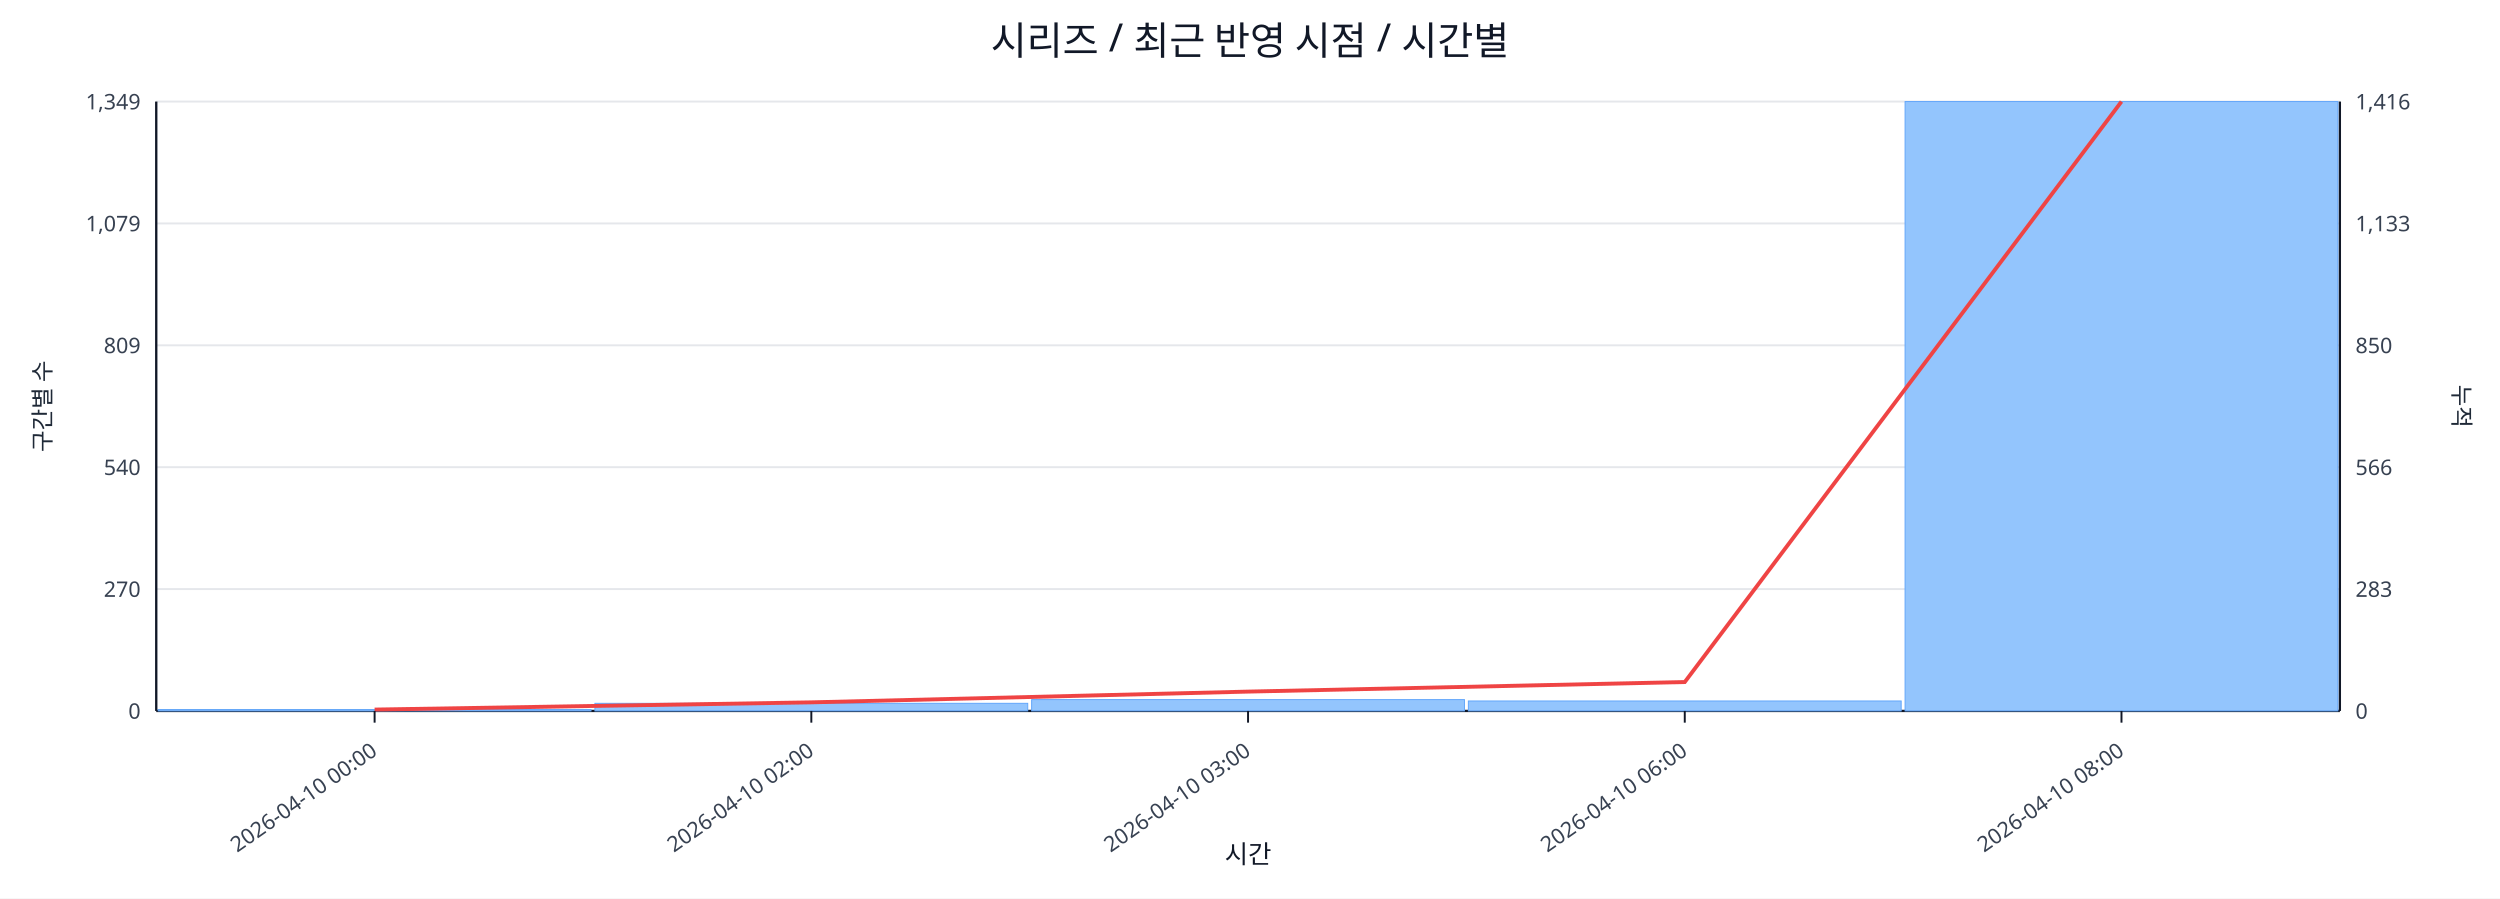
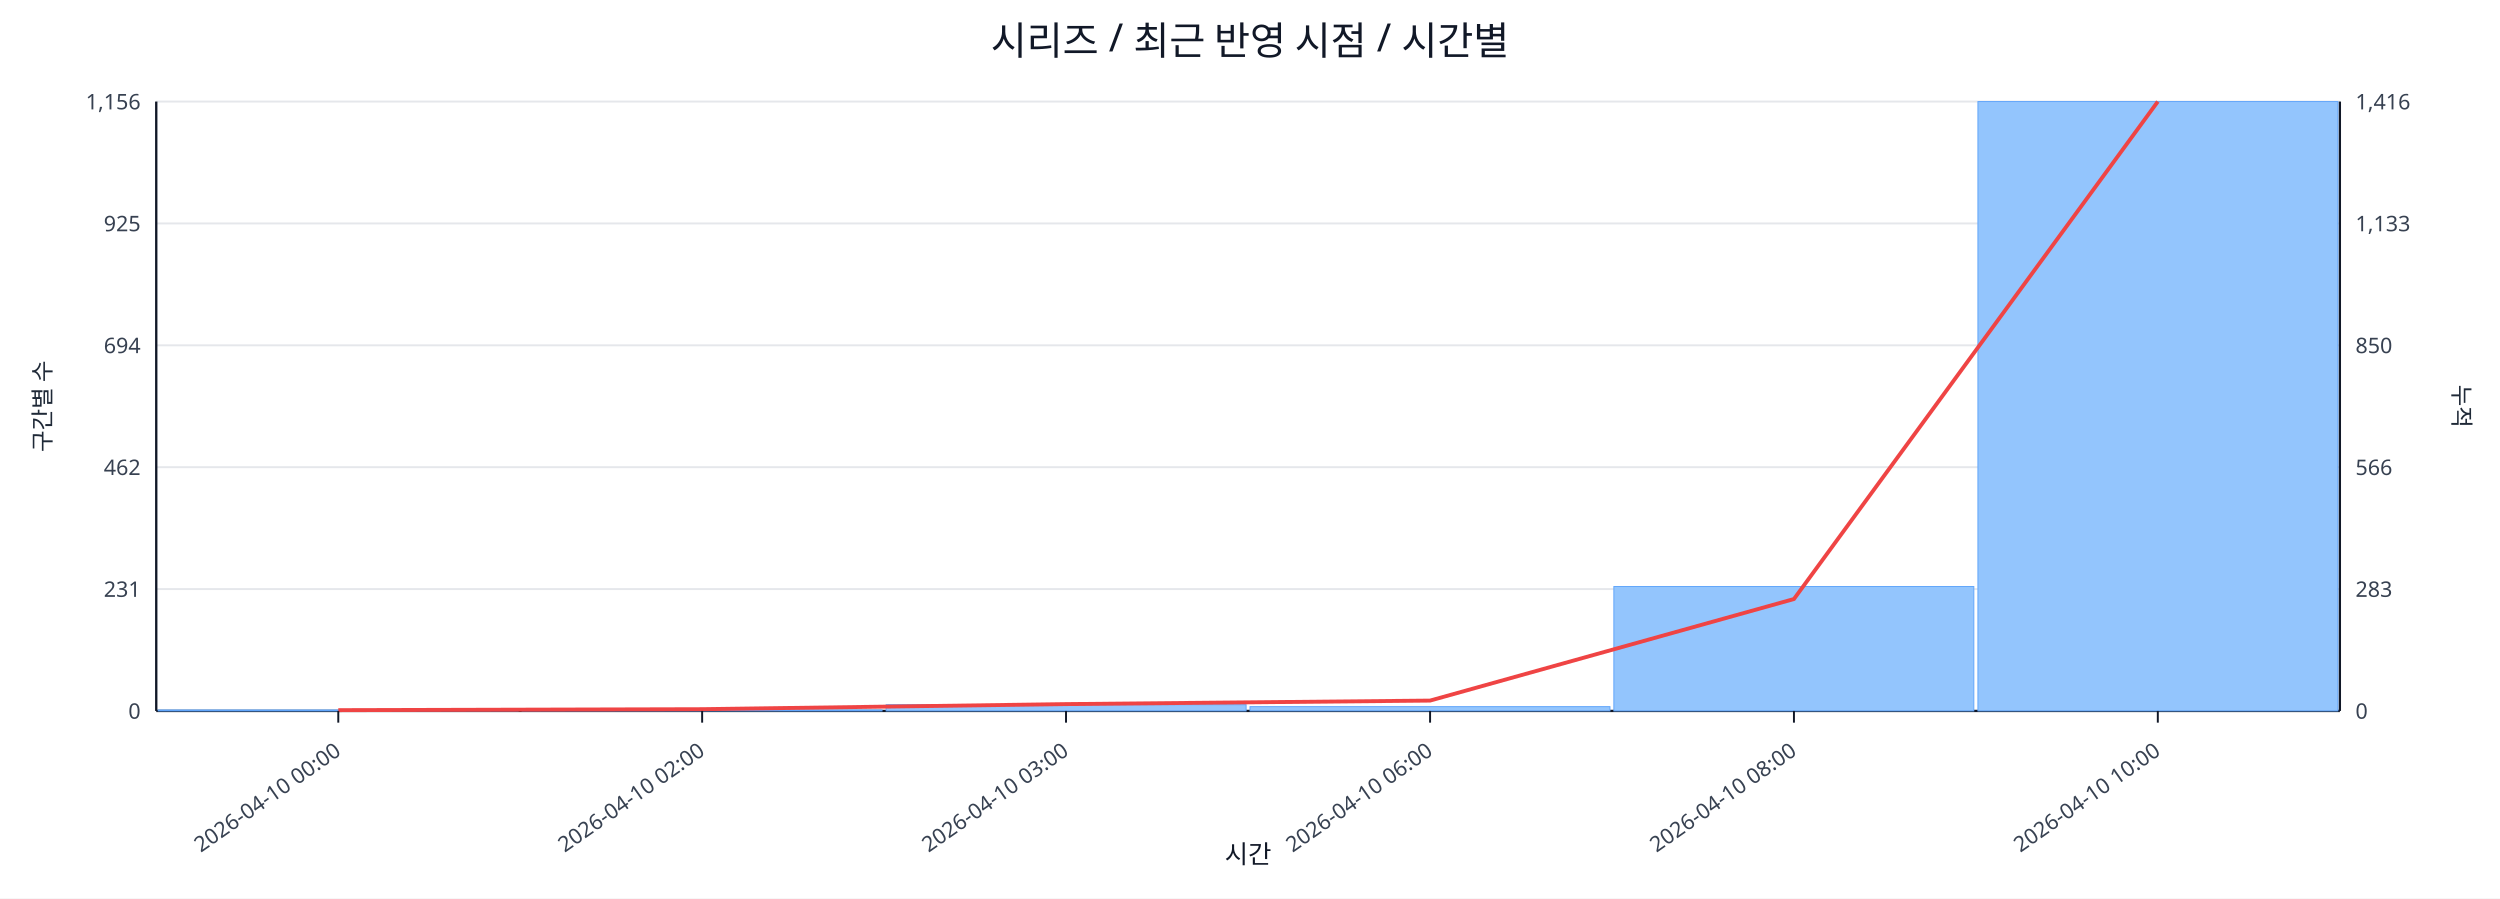
<svg xmlns="http://www.w3.org/2000/svg" width="1280" height="460" viewBox="0 0 1280 460">
  <rect x="0" y="0" width="100%" height="100%" fill="#ffffff" />
  <text x="640.0" y="28" font-size="20" text-anchor="middle" font-family="sans-serif" fill="#111827">시리즈 / 최근 반영 시점 / 시간별</text>
  <line x1="80.0" y1="52.0" x2="1198.0" y2="52.0" stroke="#e5e7eb" stroke-width="1" />
-   <text x="72.0" y="56.0" font-size="11" text-anchor="end" font-family="sans-serif" fill="#374151">1,349</text>
+   <text x="72.0" y="56.0" font-size="11" text-anchor="end" font-family="sans-serif" fill="#374151">1,156</text>
  <text x="1206.0" y="56.0" font-size="11" text-anchor="start" font-family="sans-serif" fill="#374151">1,416</text>
  <line x1="80.0" y1="114.4" x2="1198.0" y2="114.4" stroke="#e5e7eb" stroke-width="1" />
-   <text x="72.0" y="118.4" font-size="11" text-anchor="end" font-family="sans-serif" fill="#374151">1,079</text>
+   <text x="72.0" y="118.4" font-size="11" text-anchor="end" font-family="sans-serif" fill="#374151">925</text>
  <text x="1206.0" y="118.4" font-size="11" text-anchor="start" font-family="sans-serif" fill="#374151">1,133</text>
  <line x1="80.0" y1="176.8" x2="1198.0" y2="176.8" stroke="#e5e7eb" stroke-width="1" />
-   <text x="72.0" y="180.8" font-size="11" text-anchor="end" font-family="sans-serif" fill="#374151">809</text>
+   <text x="72.0" y="180.8" font-size="11" text-anchor="end" font-family="sans-serif" fill="#374151">694</text>
  <text x="1206.0" y="180.8" font-size="11" text-anchor="start" font-family="sans-serif" fill="#374151">850</text>
  <line x1="80.0" y1="239.2" x2="1198.0" y2="239.2" stroke="#e5e7eb" stroke-width="1" />
-   <text x="72.0" y="243.2" font-size="11" text-anchor="end" font-family="sans-serif" fill="#374151">540</text>
+   <text x="72.0" y="243.2" font-size="11" text-anchor="end" font-family="sans-serif" fill="#374151">462</text>
  <text x="1206.0" y="243.2" font-size="11" text-anchor="start" font-family="sans-serif" fill="#374151">566</text>
  <line x1="80.0" y1="301.6" x2="1198.0" y2="301.6" stroke="#e5e7eb" stroke-width="1" />
-   <text x="72.0" y="305.6" font-size="11" text-anchor="end" font-family="sans-serif" fill="#374151">270</text>
+   <text x="72.0" y="305.6" font-size="11" text-anchor="end" font-family="sans-serif" fill="#374151">231</text>
  <text x="1206.0" y="305.6" font-size="11" text-anchor="start" font-family="sans-serif" fill="#374151">283</text>
  <line x1="80.0" y1="364.0" x2="1198.0" y2="364.0" stroke="#e5e7eb" stroke-width="1" />
  <text x="72.0" y="368.0" font-size="11" text-anchor="end" font-family="sans-serif" fill="#374151">0</text>
  <text x="1206.0" y="368.0" font-size="11" text-anchor="start" font-family="sans-serif" fill="#374151">0</text>
  <line x1="80.0" y1="364.0" x2="1198.0" y2="364.0" stroke="#111827" stroke-width="1.2" />
  <line x1="80.0" y1="52.0" x2="80.0" y2="364.0" stroke="#111827" stroke-width="1.2" />
  <line x1="1198.0" y1="52.0" x2="1198.0" y2="364.0" stroke="#111827" stroke-width="1.2" />
-   <rect x="81.0" y="363.3" width="221.6" height="0.7" fill="#93c5fd" stroke="#60a5fa" stroke-width="0.5" />
-   <rect x="304.6" y="360.1" width="221.6" height="3.9" fill="#93c5fd" stroke="#60a5fa" stroke-width="0.5" />
-   <rect x="528.2" y="358.2" width="221.6" height="5.8" fill="#93c5fd" stroke="#60a5fa" stroke-width="0.5" />
-   <rect x="751.8" y="358.9" width="221.6" height="5.1" fill="#93c5fd" stroke="#60a5fa" stroke-width="0.5" />
-   <rect x="975.4" y="52.0" width="221.6" height="312.0" fill="#93c5fd" stroke="#60a5fa" stroke-width="0.5" />
-   <polyline fill="none" stroke="#ef4444" stroke-width="2" points="191.8,363.3 415.4,359.6 639.0,354.1 862.6,349.2 1086.2,52.0" />
-   <line x1="191.8" y1="364.0" x2="191.8" y2="370.0" stroke="#111827" stroke-width="1" />
-   <text x="193.8" y="386.0" font-size="11" text-anchor="end" transform="rotate(-35 193.8 386.0)" font-family="sans-serif" fill="#374151">2026-04-10 00:00</text>
-   <line x1="415.4" y1="364.0" x2="415.4" y2="370.0" stroke="#111827" stroke-width="1" />
-   <text x="417.4" y="386.0" font-size="11" text-anchor="end" transform="rotate(-35 417.4 386.0)" font-family="sans-serif" fill="#374151">2026-04-10 02:00</text>
-   <line x1="639.0" y1="364.0" x2="639.0" y2="370.0" stroke="#111827" stroke-width="1" />
-   <text x="641.0" y="386.0" font-size="11" text-anchor="end" transform="rotate(-35 641.0 386.0)" font-family="sans-serif" fill="#374151">2026-04-10 03:00</text>
-   <line x1="862.6" y1="364.0" x2="862.6" y2="370.0" stroke="#111827" stroke-width="1" />
-   <text x="864.6" y="386.0" font-size="11" text-anchor="end" transform="rotate(-35 864.6 386.0)" font-family="sans-serif" fill="#374151">2026-04-10 06:00</text>
-   <line x1="1086.2" y1="364.0" x2="1086.2" y2="370.0" stroke="#111827" stroke-width="1" />
-   <text x="1088.2" y="386.0" font-size="11" text-anchor="end" transform="rotate(-35 1088.2 386.0)" font-family="sans-serif" fill="#374151">2026-04-10 08:00</text>
+   <rect x="81.0" y="363.5" width="184.3" height="0.5" fill="#93c5fd" stroke="#60a5fa" stroke-width="0.5" />
+   <rect x="267.3" y="363.5" width="184.3" height="0.5" fill="#93c5fd" stroke="#60a5fa" stroke-width="0.5" />
+   <rect x="453.7" y="360.8" width="184.3" height="3.2" fill="#93c5fd" stroke="#60a5fa" stroke-width="0.5" />
+   <rect x="640.0" y="361.8" width="184.3" height="2.2" fill="#93c5fd" stroke="#60a5fa" stroke-width="0.5" />
+   <rect x="826.3" y="300.3" width="184.3" height="63.7" fill="#93c5fd" stroke="#60a5fa" stroke-width="0.5" />
+   <rect x="1012.7" y="52.0" width="184.3" height="312.0" fill="#93c5fd" stroke="#60a5fa" stroke-width="0.5" />
+   <polyline fill="none" stroke="#ef4444" stroke-width="2" points="173.2,363.6 359.5,363.1 545.8,360.5 732.2,358.7 918.5,306.7 1104.8,52.0" />
+   <line x1="173.2" y1="364.0" x2="173.2" y2="370.0" stroke="#111827" stroke-width="1" />
+   <text x="175.2" y="386.0" font-size="11" text-anchor="end" transform="rotate(-35 175.2 386.0)" font-family="sans-serif" fill="#374151">2026-04-10 00:00</text>
+   <line x1="359.5" y1="364.0" x2="359.5" y2="370.0" stroke="#111827" stroke-width="1" />
+   <text x="361.5" y="386.0" font-size="11" text-anchor="end" transform="rotate(-35 361.5 386.0)" font-family="sans-serif" fill="#374151">2026-04-10 02:00</text>
+   <line x1="545.8" y1="364.0" x2="545.8" y2="370.0" stroke="#111827" stroke-width="1" />
+   <text x="547.8" y="386.0" font-size="11" text-anchor="end" transform="rotate(-35 547.8 386.0)" font-family="sans-serif" fill="#374151">2026-04-10 03:00</text>
+   <line x1="732.2" y1="364.0" x2="732.2" y2="370.0" stroke="#111827" stroke-width="1" />
+   <text x="734.2" y="386.0" font-size="11" text-anchor="end" transform="rotate(-35 734.2 386.0)" font-family="sans-serif" fill="#374151">2026-04-10 06:00</text>
+   <line x1="918.5" y1="364.0" x2="918.5" y2="370.0" stroke="#111827" stroke-width="1" />
+   <text x="920.5" y="386.0" font-size="11" text-anchor="end" transform="rotate(-35 920.5 386.0)" font-family="sans-serif" fill="#374151">2026-04-10 08:00</text>
+   <line x1="1104.8" y1="364.0" x2="1104.8" y2="370.0" stroke="#111827" stroke-width="1" />
+   <text x="1106.8" y="386.0" font-size="11" text-anchor="end" transform="rotate(-35 1106.8 386.0)" font-family="sans-serif" fill="#374151">2026-04-10 10:00</text>
  <text x="26" y="208.0" font-size="12" transform="rotate(-90 26 208.0)" text-anchor="middle" font-family="sans-serif" fill="#1f2937">구간별 수</text>
  <text x="1256.0" y="208.0" font-size="12" transform="rotate(90 1256.0 208.0)" text-anchor="middle" font-family="sans-serif" fill="#1f2937">누적</text>
  <text x="639.0" y="442.0" font-size="13" text-anchor="middle" font-family="sans-serif" fill="#111827">시간</text>
</svg>
